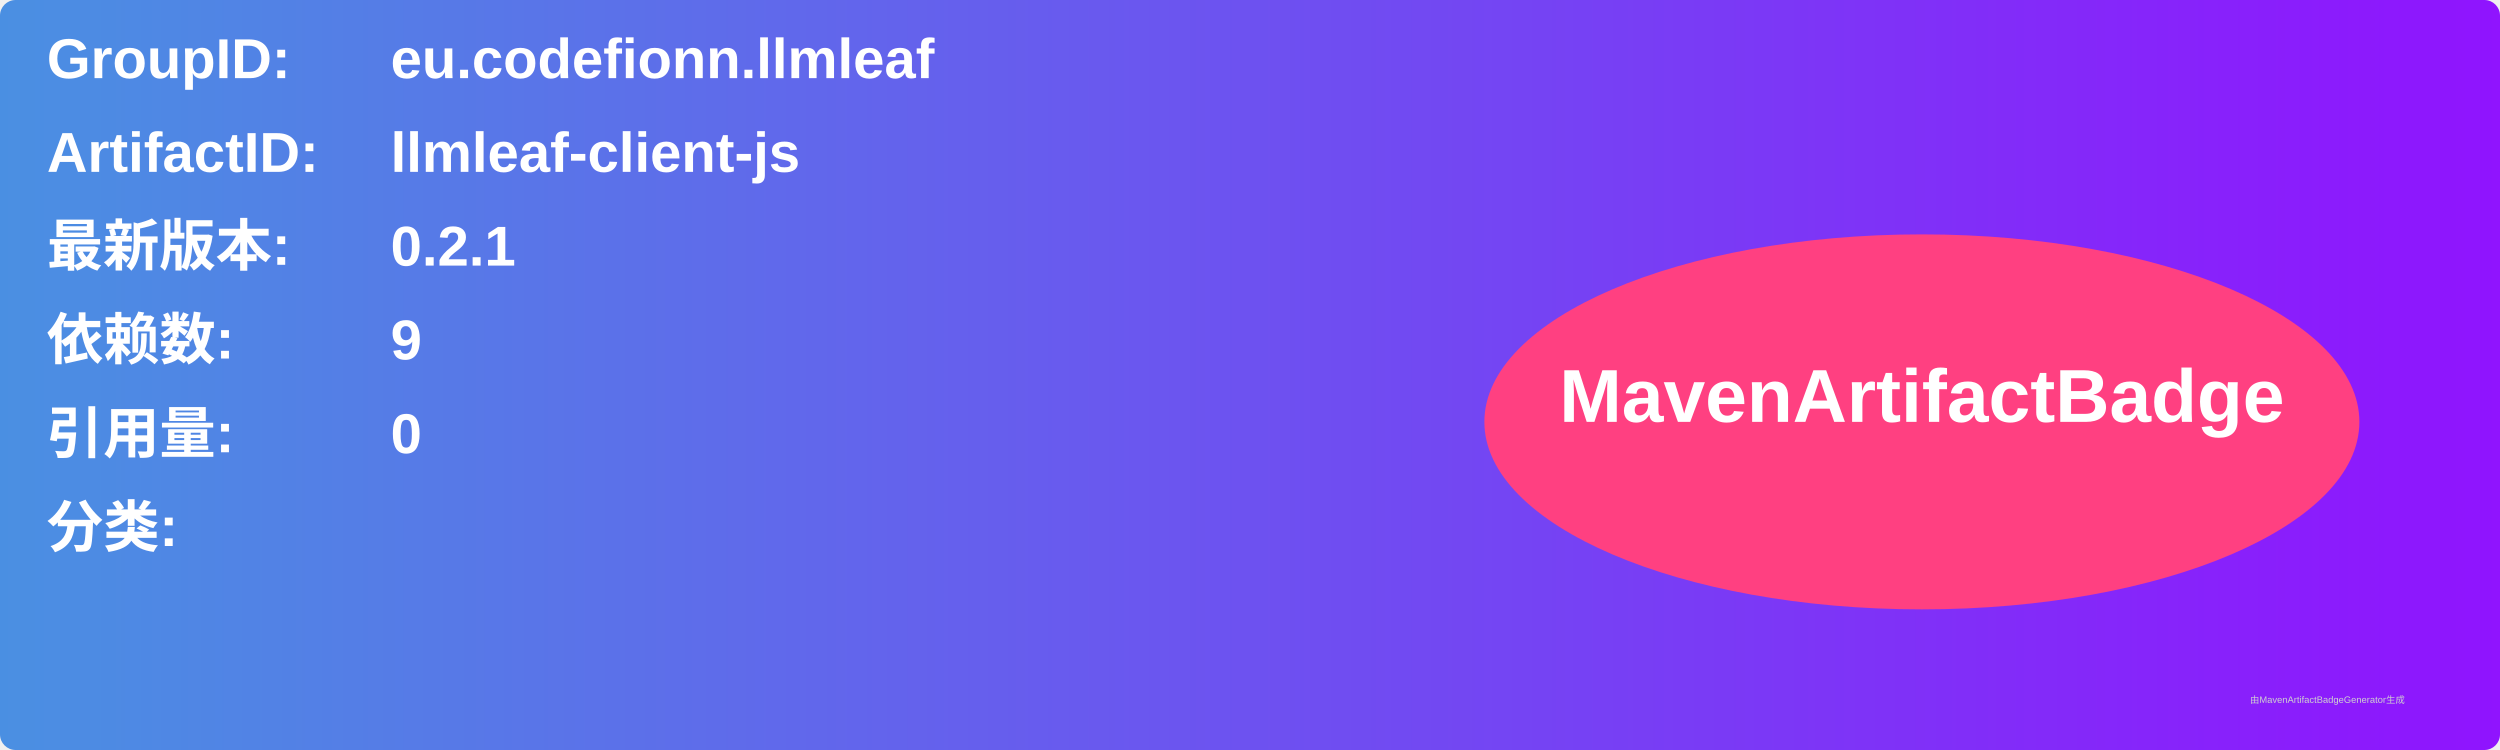
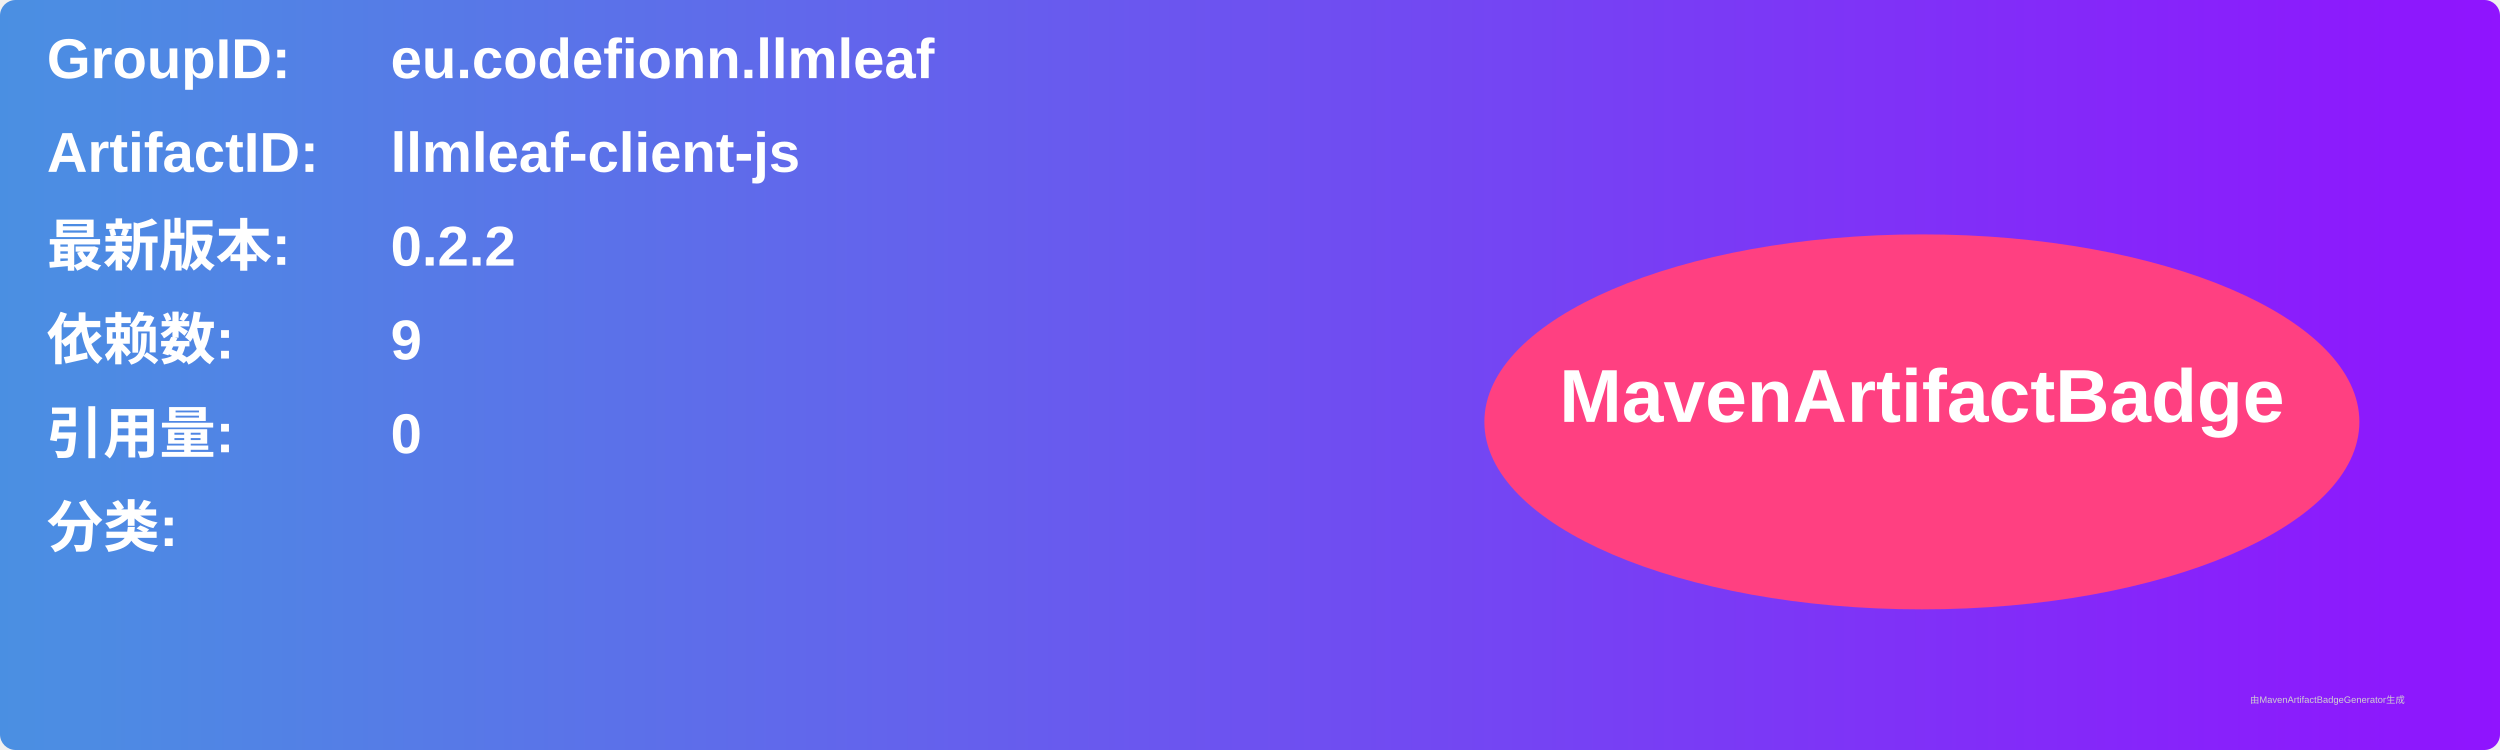
<svg xmlns="http://www.w3.org/2000/svg" width="800" height="240" viewBox="0 0 800 240">
  <linearGradient id="grad" x1="0%" y1="0%" x2="100%" y2="0%">
    <stop offset="0%" stop-color="#4a90e2" />
    <stop offset="100%" stop-color="#9013fe" />
  </linearGradient>
  <rect width="100%" height="100%" rx="5" ry="5" fill="url(#grad)" />
  <g transform="translate(15, 15)">
    <text x="0" y="10" font-family="Arial" font-size="18" fill="white" font-weight="bold" width="260">GroupID:</text>
    <text x="110" y="10" font-family="Arial" font-size="18" fill="white" font-weight="bold" width="460">eu.codefionn.llmleaf</text>
    <text x="0" y="40" font-family="Arial" font-size="18" fill="white" font-weight="bold" width="260">ArtifactID:</text>
    <text x="110" y="40" font-family="Arial" font-size="18" fill="white" font-weight="bold" width="460">llmleaf-client-js</text>
    <text x="0" y="70" font-family="Arial" font-size="18" fill="white" font-weight="bold">最新版本:</text>
    <text x="110" y="70" font-family="Arial" font-size="18" fill="white" font-weight="bold">
-       <tspan font-weight="bold">0.2.1</tspan>
+       <tspan font-weight="bold">0.2.2</tspan>
    </text>
    <text x="0" y="100" font-family="Arial" font-size="18" fill="white" font-weight="bold">依赖数: </text>
    <text x="110" y="100" font-family="Arial" font-size="18" fill="white">
      <tspan font-weight="bold">9</tspan>
    </text>
    <text x="0" y="130" font-family="Arial" font-size="18" fill="white" font-weight="bold">引用量: </text>
    <text x="110" y="130" font-family="Arial" font-size="18" fill="white">
      <tspan font-weight="bold">0</tspan>
    </text>
    <text x="0" y="160" font-family="Arial" font-size="18" fill="white" font-weight="bold">分类:</text>
    <text x="10" y="190" font-family="Arial" font-size="10" fill="white">
      <tspan font-weight="bold" />
    </text>
    <ellipse cx="600" cy="120" rx="140" ry="60" fill="#ff4081" />
    <text x="600" y="120" text-anchor="middle" font-family="Arial" font-size="24" fill="white" font-weight="bold">MavenArtifactBadge</text>
  </g>
  <text x="720" y="225" font-family="Arial" font-size="3" fill="#d0d0d0">由MavenArtifactBadgeGenerator生成</text>
</svg>
